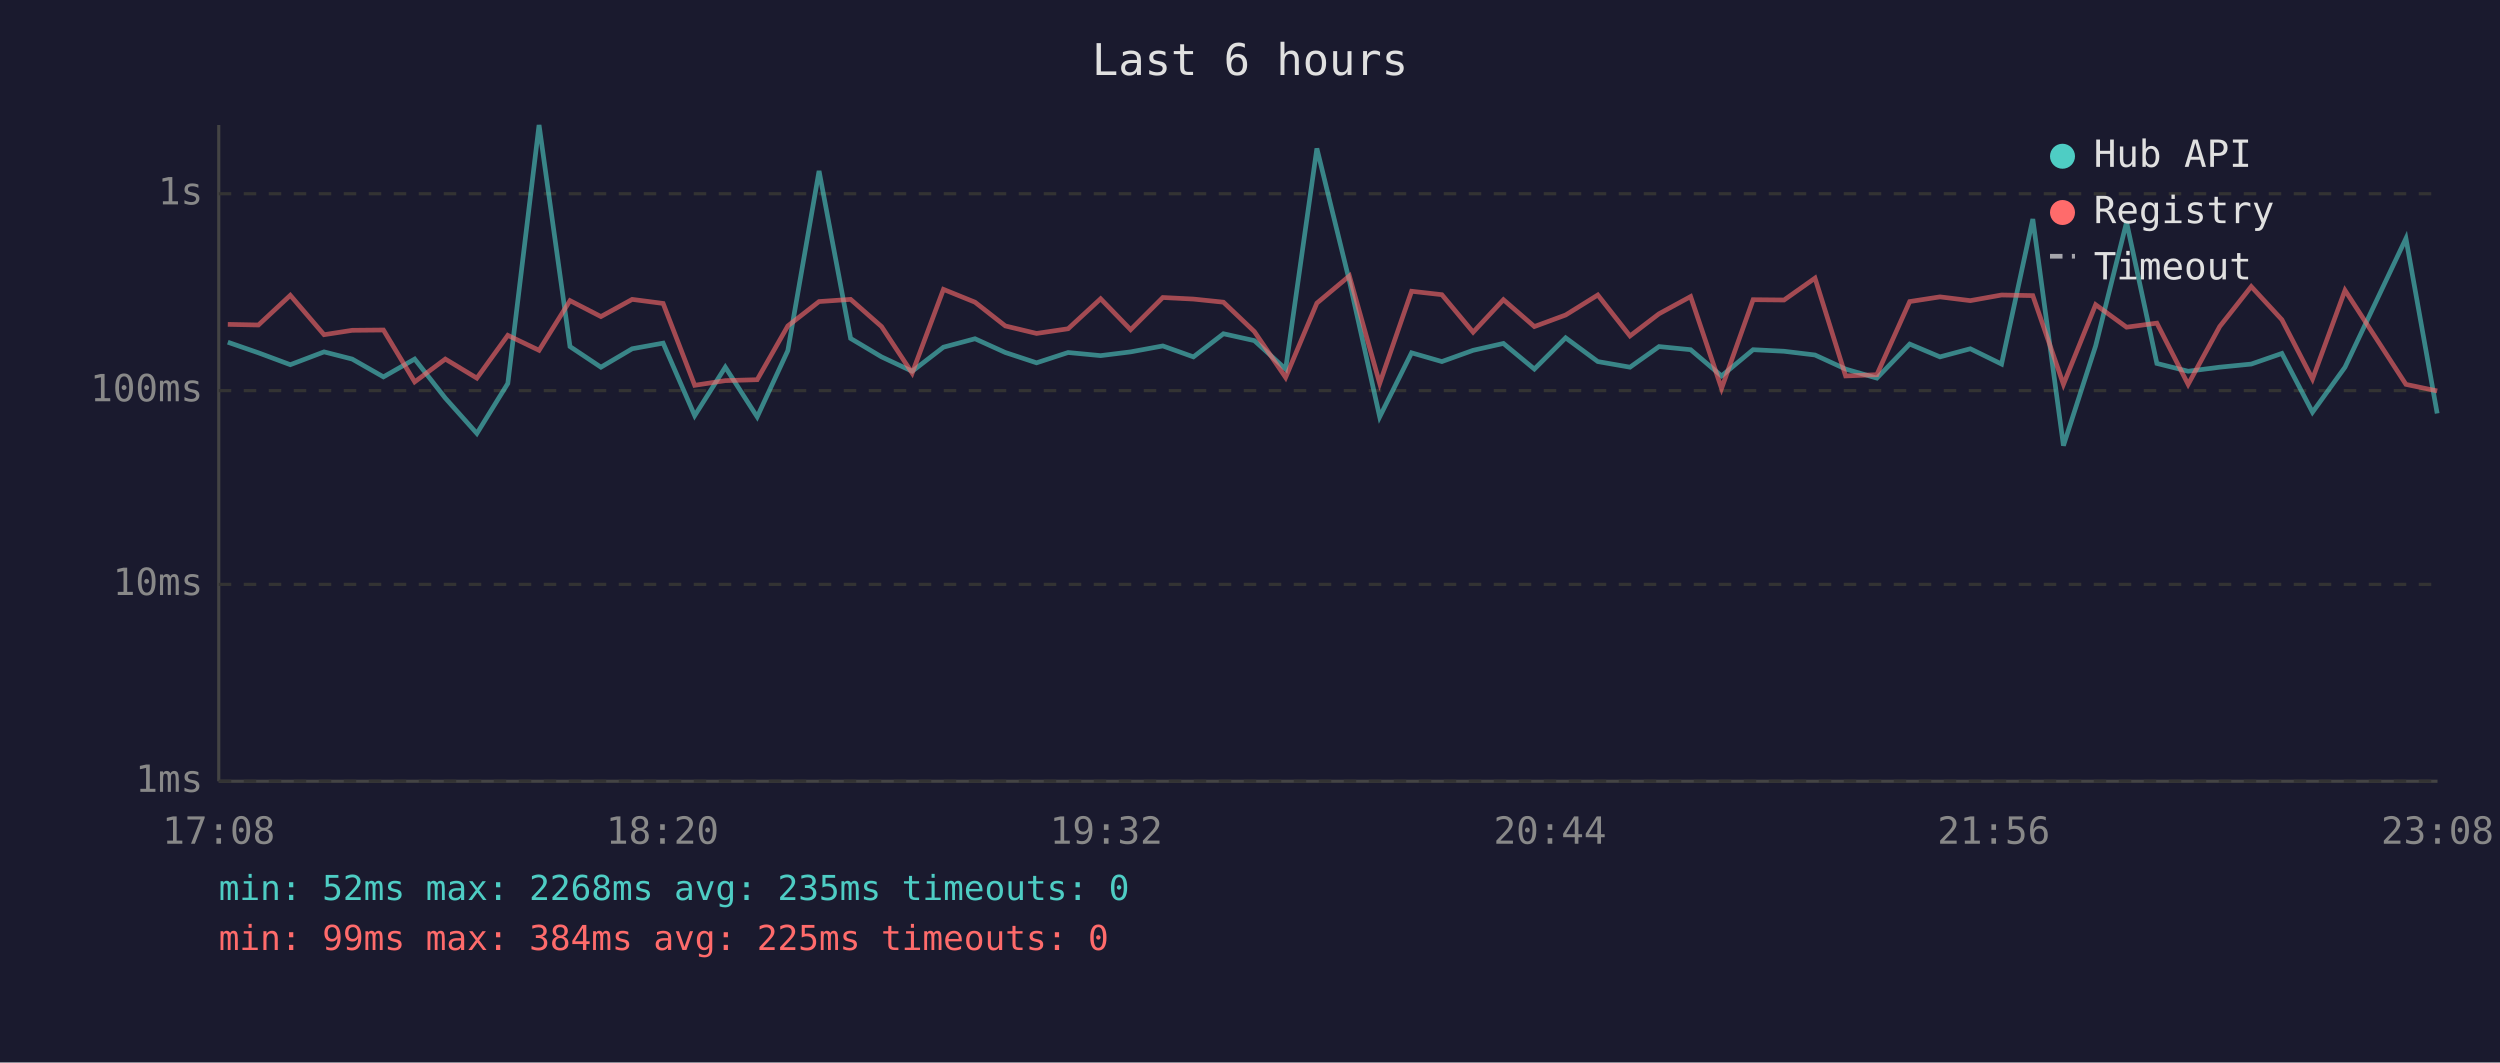
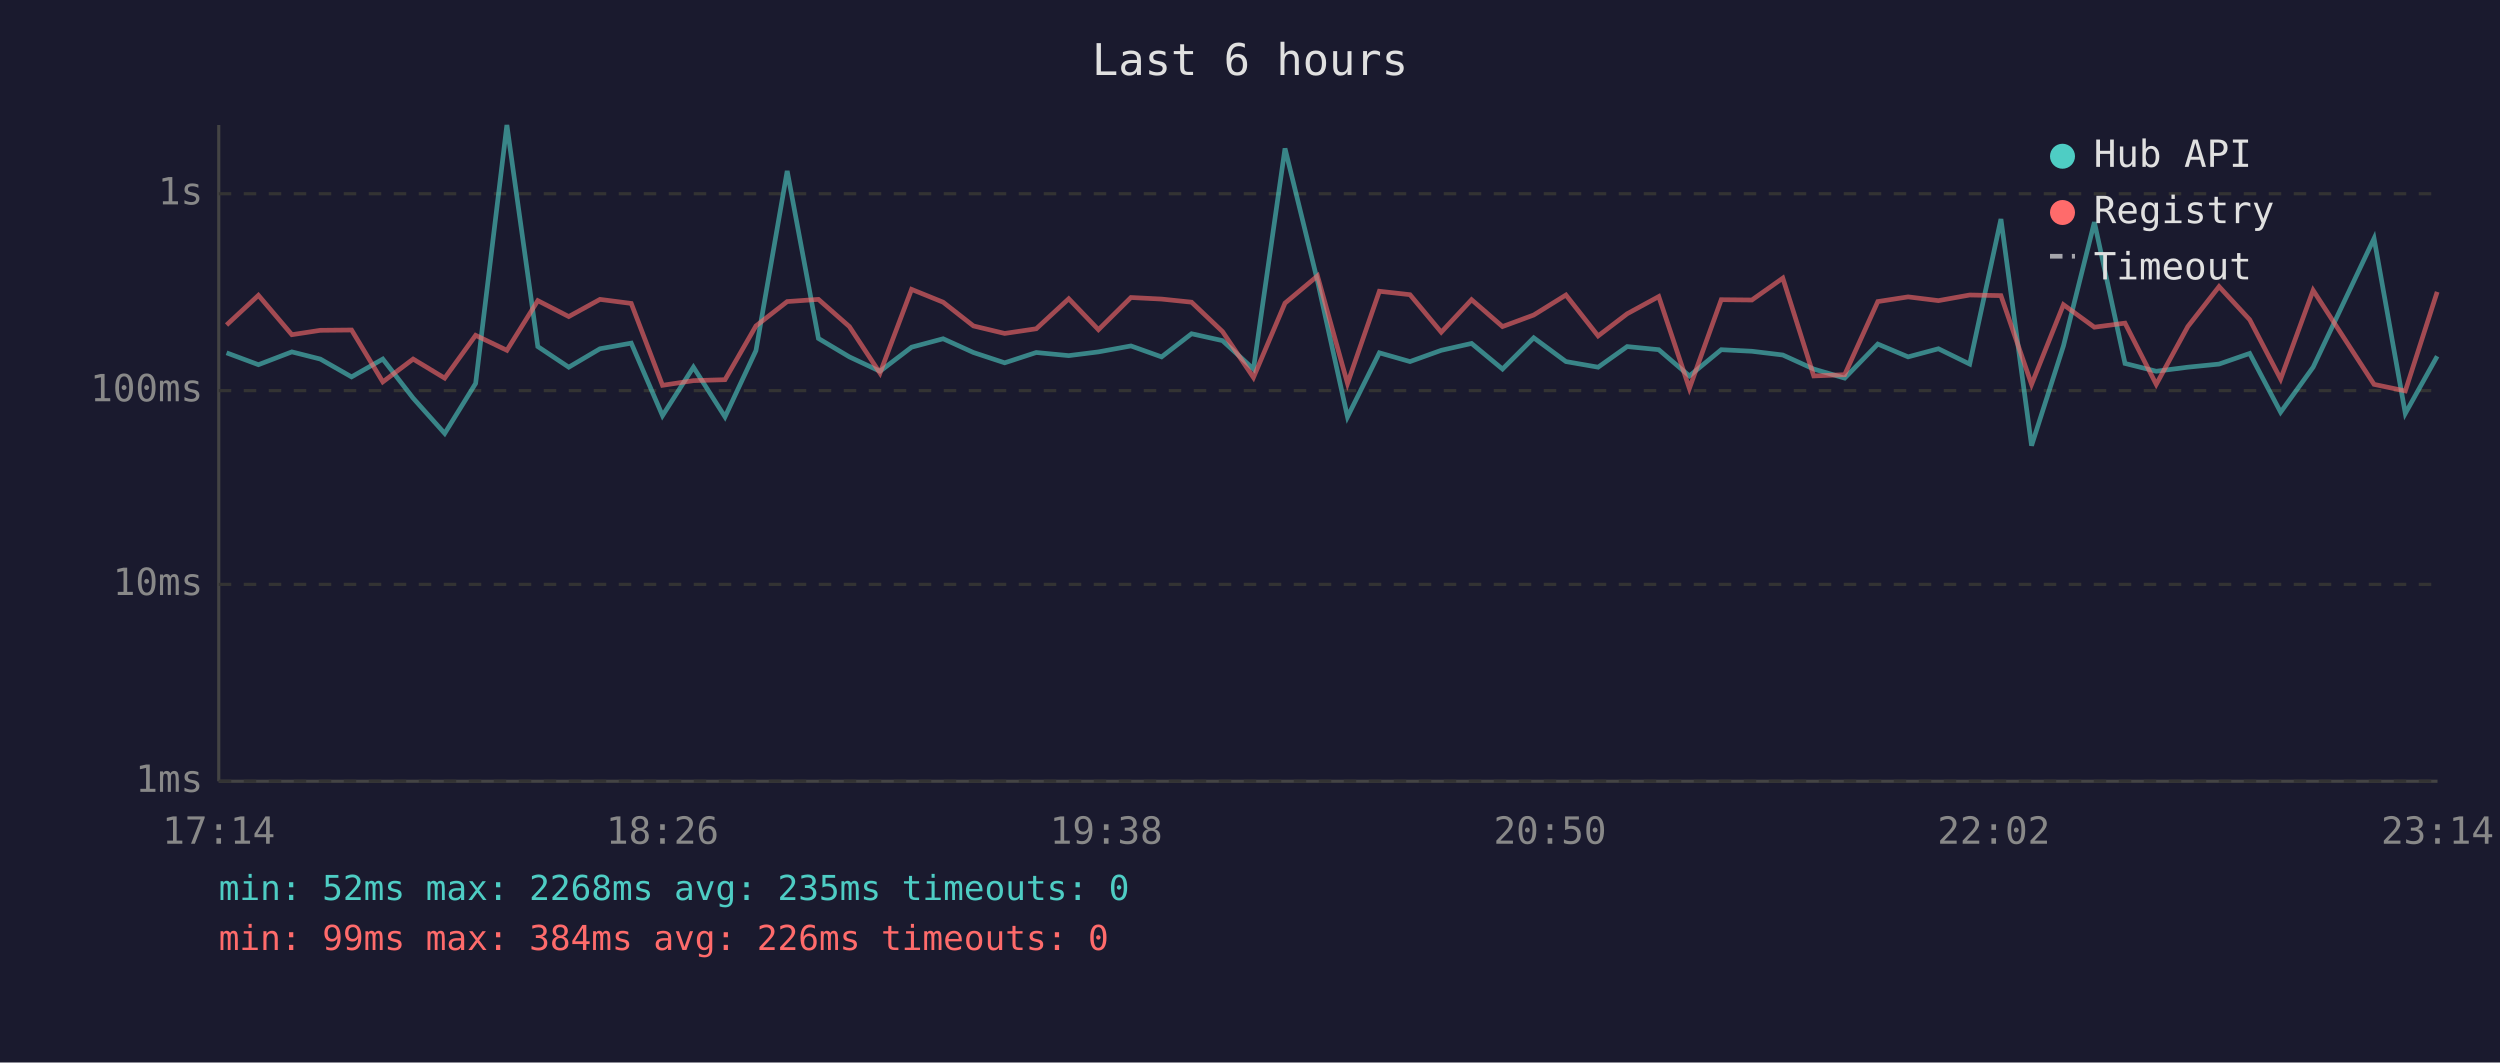
<svg xmlns="http://www.w3.org/2000/svg" viewBox="0 0 800 340" font-family="monospace" font-size="12">
  <rect width="800" height="340" fill="#1a1a2e" />
  <text x="400" y="24" fill="#e0e0e0" font-size="14" text-anchor="middle">Last 6 hours</text>
  <line x1="70" y1="40" x2="70" y2="250" stroke="#444" stroke-width="1" />
  <line x1="70" y1="250" x2="780" y2="250" stroke="#444" stroke-width="1" />
  <line x1="70" y1="250" x2="780" y2="250" stroke="#333" stroke-width="1" stroke-dasharray="4" />
  <text x="65" y="250" fill="#888" text-anchor="end" dominant-baseline="middle">1ms</text>
  <line x1="70" y1="187" x2="780" y2="187" stroke="#333" stroke-width="1" stroke-dasharray="4" />
  <text x="65" y="187" fill="#888" text-anchor="end" dominant-baseline="middle">10ms</text>
  <line x1="70" y1="125" x2="780" y2="125" stroke="#333" stroke-width="1" stroke-dasharray="4" />
  <text x="65" y="125" fill="#888" text-anchor="end" dominant-baseline="middle">100ms</text>
  <line x1="70" y1="62" x2="780" y2="62" stroke="#333" stroke-width="1" stroke-dasharray="4" />
  <text x="65" y="62" fill="#888" text-anchor="end" dominant-baseline="middle">1s</text>
-   <text x="70" y="270" fill="#888" text-anchor="middle">17:08</text>
-   <text x="212" y="270" fill="#888" text-anchor="middle">18:20</text>
-   <text x="354" y="270" fill="#888" text-anchor="middle">19:32</text>
-   <text x="496" y="270" fill="#888" text-anchor="middle">20:44</text>
-   <text x="638" y="270" fill="#888" text-anchor="middle">21:56</text>
-   <text x="780" y="270" fill="#888" text-anchor="middle">23:08</text>
-   <polyline points="72.9,109.5 82.7,112.9 92.9,116.7 103.7,112.6 112.7,114.9 122.7,120.6 132.7,114.9 142.5,127.4 152.6,138.7 162.5,122.7 172.5,40.0 182.4,110.9 192.3,117.5 202.3,111.6 212.2,109.8 222.3,133.0 232.1,117.5 242.3,133.4 252.1,112.2 262.1,54.7 272.2,108.3 282.1,114.2 291.9,118.8 301.9,111.1 312.0,108.4 321.7,112.8 331.7,116.1 341.8,112.8 352.2,113.8 361.8,112.6 372.1,110.7 381.9,114.2 391.5,106.8 401.4,109.0 411.4,118.1 421.4,47.5 431.8,89.9 441.5,133.4 451.7,112.9 461.4,115.7 471.4,112.1 481.1,109.9 491.0,118.1 501.0,108.1 511.3,115.7 521.6,117.5 530.9,110.9 541.0,111.9 550.9,120.3 561.0,111.9 570.9,112.4 580.8,113.6 590.6,118.1 600.6,121.0 611.1,110.1 620.8,114.2 630.5,111.6 640.5,116.5 650.5,70.1 660.3,142.6 670.6,110.7 680.5,71.1 690.2,116.3 700.2,118.8 710.3,117.5 720.4,116.5 730.2,113.1 740.0,131.9 750.4,117.5 769.9,76.3 779.9,132.3" fill="none" stroke="#4ecdc4" stroke-width="1.5" opacity="0.6" />
-   <polyline points="72.9,103.8 82.7,104.0 92.9,94.5 103.7,107.1 112.7,105.7 122.7,105.6 132.7,122.2 142.5,114.9 152.6,121.0 162.5,107.3 172.5,112.1 182.4,96.2 192.3,101.3 202.3,95.8 212.2,97.1 222.3,123.3 232.1,121.8 242.3,121.5 252.1,104.3 262.1,96.5 272.2,95.8 282.1,104.5 291.9,119.4 301.9,92.6 312.0,96.7 321.7,104.3 331.7,106.7 341.8,105.2 352.2,95.6 361.8,105.5 372.1,95.2 381.9,95.7 391.5,96.7 401.4,106.1 411.4,120.8 421.4,97.0 431.8,88.3 441.5,122.7 451.7,93.2 461.4,94.3 471.4,106.3 481.1,95.9 491.0,104.5 501.0,100.8 511.3,94.4 521.6,107.5 530.9,100.4 541.0,94.9 550.9,124.3 561.0,95.9 570.9,96.0 580.8,89.0 590.6,120.3 600.6,119.9 611.1,96.5 620.8,95.0 630.5,96.2 640.5,94.4 650.5,94.6 660.3,123.0 670.6,97.5 680.5,104.7 690.2,103.4 700.2,123.0 710.3,104.5 720.4,91.7 730.2,102.3 740.0,121.3 750.4,92.9 769.9,123.0 779.9,125.1" fill="none" stroke="#ff6b6b" stroke-width="1.5" opacity="0.6" />
+   <text x="70" y="270" fill="#888" text-anchor="middle">17:14</text>
+   <text x="212" y="270" fill="#888" text-anchor="middle">18:26</text>
+   <text x="354" y="270" fill="#888" text-anchor="middle">19:38</text>
+   <text x="496" y="270" fill="#888" text-anchor="middle">20:50</text>
+   <text x="638" y="270" fill="#888" text-anchor="middle">22:02</text>
+   <text x="780" y="270" fill="#888" text-anchor="middle">23:14</text>
+   <polyline points="72.5,112.9 82.7,116.7 93.4,112.6 102.5,114.9 112.5,120.6 122.5,114.9 132.2,127.4 142.3,138.7 152.2,122.7 162.2,40.0 172.1,110.9 182.0,117.5 192.0,111.6 202.0,109.8 212.0,133.0 221.9,117.5 232.0,133.4 241.9,112.2 251.9,54.7 261.9,108.3 271.8,114.2 281.6,118.8 291.7,111.1 301.8,108.4 311.5,112.8 321.5,116.1 331.6,112.8 342.0,113.8 351.5,112.6 361.9,110.7 371.7,114.2 381.3,106.8 391.2,109.0 401.1,118.1 411.2,47.5 421.6,89.9 431.2,133.4 441.4,112.9 451.2,115.7 461.2,112.1 470.9,109.9 480.8,118.1 490.8,108.1 501.1,115.7 511.4,117.5 520.7,110.9 530.8,111.9 540.6,120.3 550.8,111.9 560.6,112.4 570.5,113.6 580.4,118.1 590.3,121.0 600.9,110.1 610.6,114.2 620.3,111.6 630.3,116.5 640.3,70.1 650.1,142.6 660.3,110.7 670.2,71.1 680.0,116.3 690.0,118.8 700.1,117.5 710.1,116.5 719.9,113.1 729.8,131.9 740.2,117.5 759.7,76.3 769.7,132.3 779.9,114.0" fill="none" stroke="#4ecdc4" stroke-width="1.5" opacity="0.6" />
+   <polyline points="72.5,104.0 82.7,94.5 93.4,107.1 102.5,105.7 112.5,105.6 122.5,122.2 132.2,114.9 142.3,121.0 152.2,107.3 162.2,112.1 172.1,96.2 182.0,101.3 192.0,95.8 202.0,97.1 212.0,123.3 221.9,121.8 232.0,121.5 241.9,104.3 251.9,96.5 261.9,95.8 271.8,104.5 281.6,119.4 291.7,92.6 301.8,96.7 311.5,104.3 321.5,106.7 331.6,105.2 342.0,95.6 351.5,105.5 361.9,95.2 371.7,95.7 381.3,96.7 391.2,106.1 401.1,120.8 411.2,97.0 421.6,88.3 431.2,122.7 441.4,93.2 451.2,94.3 461.2,106.3 470.9,95.9 480.8,104.5 490.8,100.8 501.1,94.4 511.4,107.5 520.7,100.4 530.8,94.9 540.6,124.3 550.8,95.9 560.6,96.0 570.5,89.0 580.4,120.3 590.3,119.9 600.9,96.5 610.6,95.0 620.3,96.2 630.3,94.4 640.3,94.6 650.1,123.0 660.3,97.5 670.2,104.7 680.0,103.4 690.0,123.0 700.1,104.5 710.1,91.7 719.9,102.3 729.8,121.3 740.2,92.9 759.7,123.0 769.7,125.1 779.9,93.4" fill="none" stroke="#ff6b6b" stroke-width="1.5" opacity="0.6" />
  <circle cx="660" cy="50" r="4" fill="#4ecdc4" />
  <text x="670" y="50" fill="#e0e0e0" dominant-baseline="middle">Hub API</text>
  <circle cx="660" cy="68" r="4" fill="#ff6b6b" />
  <text x="670" y="68" fill="#e0e0e0" dominant-baseline="middle">Registry</text>
  <line x1="656" y1="82" x2="664" y2="82" stroke="#e0e0e0" stroke-width="1.5" stroke-dasharray="4,3" opacity="0.7" />
  <text x="670" y="86" fill="#e0e0e0" dominant-baseline="middle">Timeout</text>
  <text x="70" y="288" fill="#4ecdc4" font-size="11">min: 52ms  max: 2268ms  avg: 235ms  timeouts: 0</text>
-   <text x="70" y="304" fill="#ff6b6b" font-size="11">min: 99ms  max: 384ms  avg: 225ms  timeouts: 0</text>
+   <text x="70" y="304" fill="#ff6b6b" font-size="11">min: 99ms  max: 384ms  avg: 226ms  timeouts: 0</text>
</svg>
